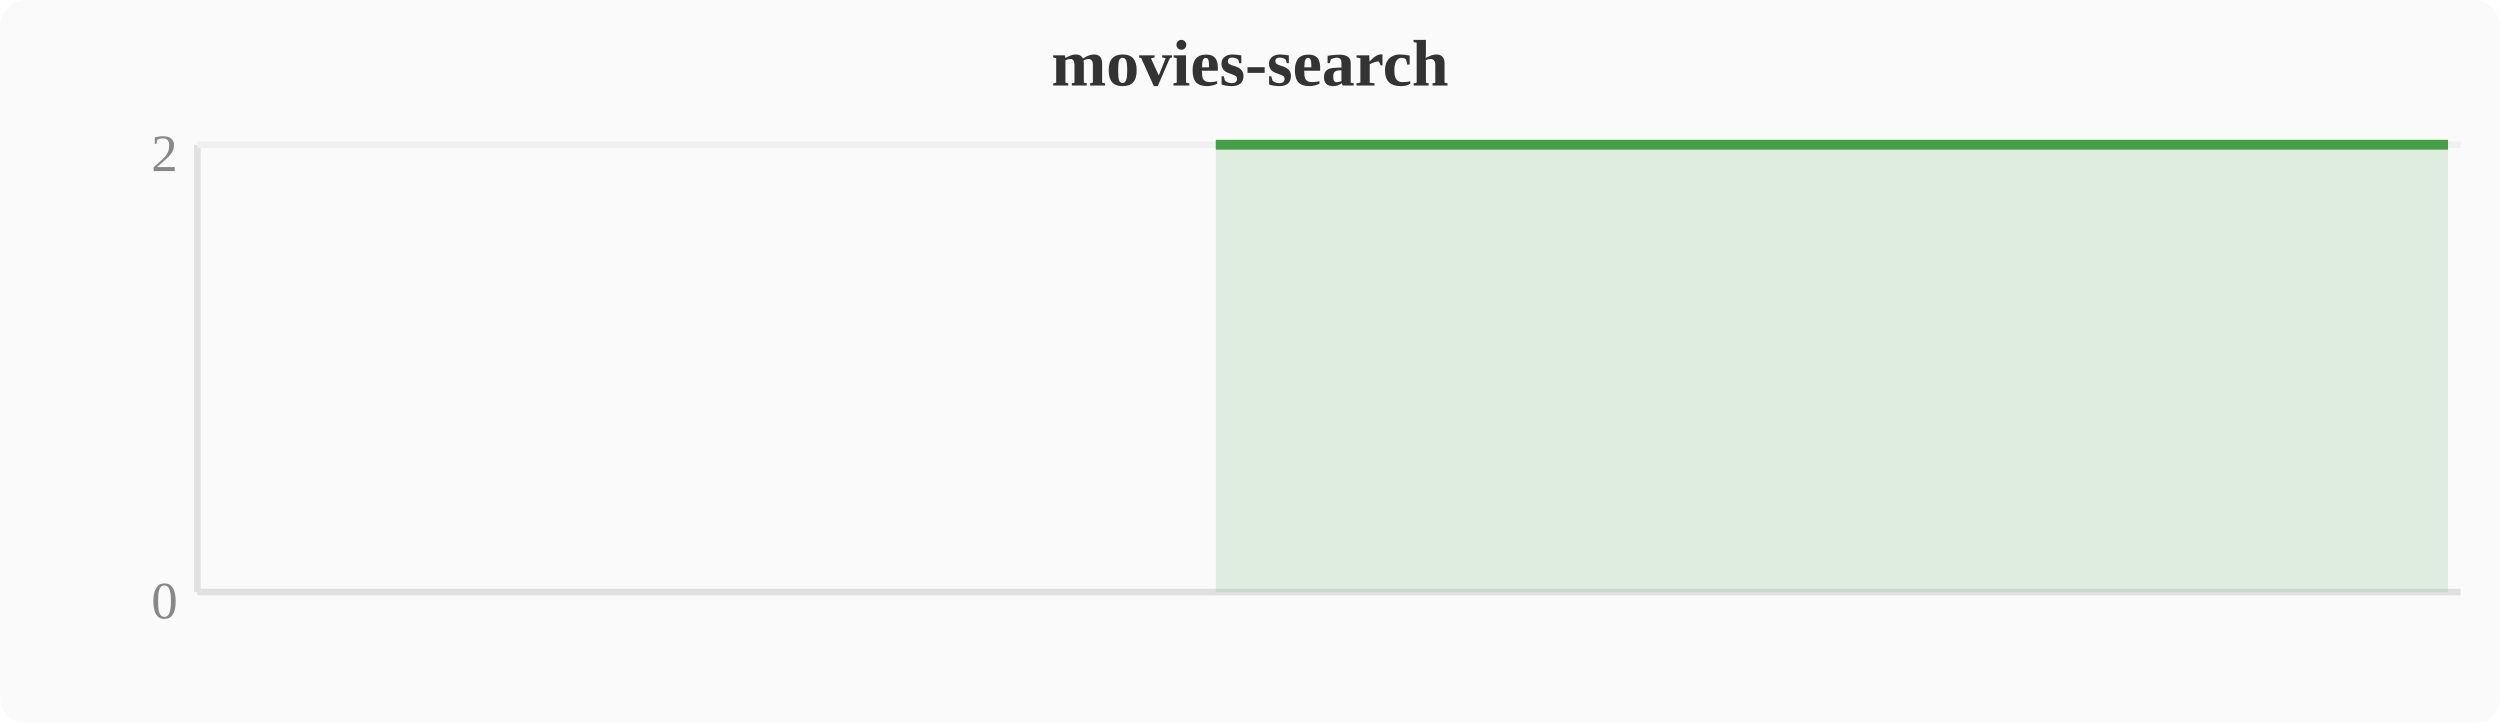
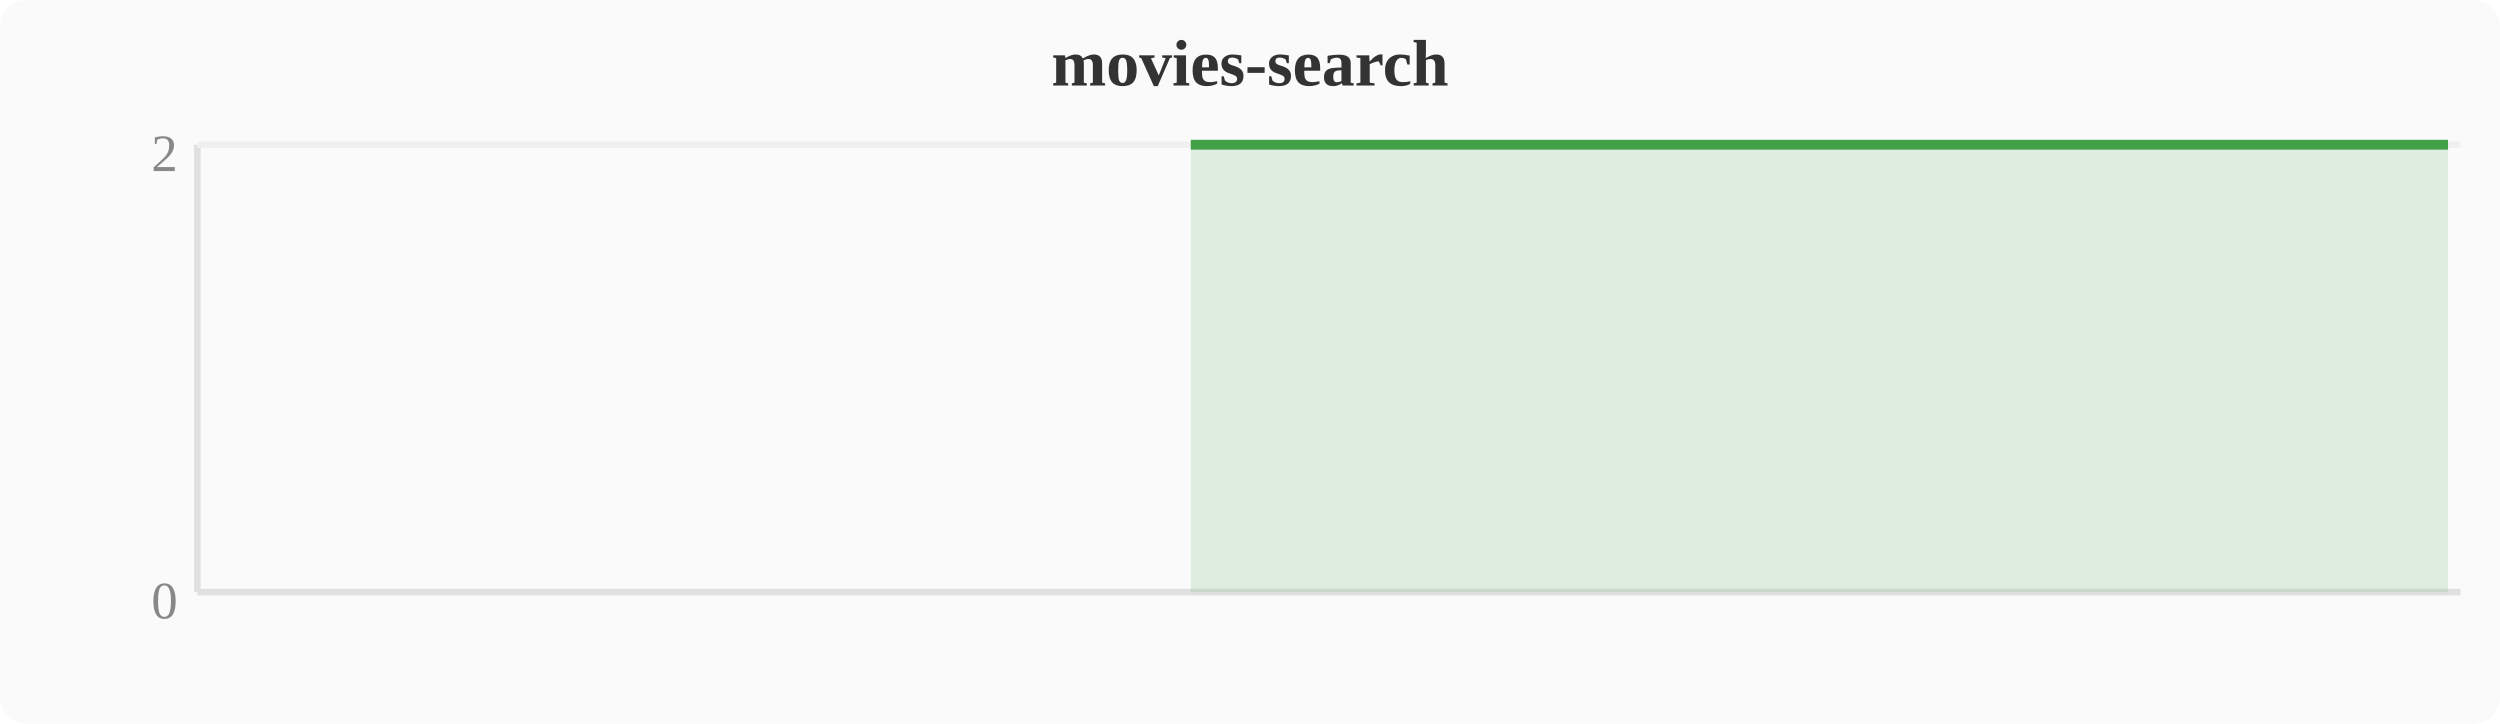
<svg xmlns="http://www.w3.org/2000/svg" width="380" height="110" viewBox="0 0 380 110">
  <rect width="380" height="110" fill="#fafafa" rx="4" />
  <text x="190" y="13" text-anchor="middle" font-size="10" font-weight="bold" fill="#333">movies-search</text>
  <line x1="30" y1="22" x2="30" y2="90" stroke="#e0e0e0" stroke-width="1" />
  <line x1="30" y1="90" x2="374" y2="90" stroke="#e0e0e0" stroke-width="1" />
  <line x1="30" y1="22" x2="374" y2="22" stroke="#f0f0f0" stroke-width="1" />
  <text x="27" y="94" text-anchor="end" font-size="8" fill="#888">0</text>
  <text x="27" y="26" text-anchor="end" font-size="8" fill="#888">2</text>
-   <polygon points="184.8,22.0 188.6,22.0 192.4,22.0 196.3,22.0 200.1,22.0 203.9,22.0 207.7,22.0 211.6,22.0 215.4,22.0 219.2,22.0 223.0,22.0 226.8,22.0 230.7,22.0 234.5,22.0 238.3,22.0 242.1,22.0 246.0,22.0 249.8,22.0 253.6,22.0 257.4,22.0 261.2,22.0 265.1,22.0 268.9,22.0 272.7,22.0 276.5,22.0 280.4,22.0 284.2,22.0 288.0,22.0 291.8,22.0 295.6,22.0 299.5,22.0 303.3,22.0 307.1,22.0 310.9,22.0 314.8,22.0 318.6,22.0 322.4,22.0 326.2,22.0 330.0,22.0 333.9,22.0 337.7,22.0 341.5,22.0 345.3,22.0 349.2,22.0 353.0,22.0 356.8,22.0 360.6,22.0 364.4,22.0 368.3,22.0 372.1,22.0 372.1,90 184.8,90" fill="#43a047" opacity="0.15" />
-   <polyline points="184.8,22.0 188.6,22.0 192.4,22.0 196.3,22.0 200.1,22.0 203.9,22.0 207.7,22.0 211.6,22.0 215.4,22.0 219.2,22.0 223.0,22.0 226.8,22.0 230.7,22.0 234.5,22.0 238.3,22.0 242.1,22.0 246.0,22.0 249.8,22.0 253.6,22.0 257.4,22.0 261.2,22.0 265.1,22.0 268.9,22.0 272.7,22.0 276.5,22.0 280.4,22.0 284.2,22.0 288.0,22.0 291.8,22.0 295.6,22.0 299.5,22.0 303.3,22.0 307.1,22.0 310.9,22.0 314.8,22.0 318.6,22.0 322.4,22.0 326.2,22.0 330.0,22.0 333.9,22.0 337.7,22.0 341.5,22.0 345.3,22.0 349.2,22.0 353.0,22.0 356.8,22.0 360.6,22.0 364.4,22.0 368.3,22.0 372.1,22.0" fill="none" stroke="#43a047" stroke-width="1.5" stroke-linejoin="round" />
+   <polygon points="181.0,22.0 184.8,22.0 188.6,22.0 192.4,22.0 196.3,22.0 200.1,22.0 203.9,22.0 207.7,22.0 211.6,22.0 215.4,22.0 219.2,22.0 223.0,22.0 226.8,22.0 230.7,22.0 234.5,22.0 238.3,22.0 242.1,22.0 246.0,22.0 249.8,22.0 253.6,22.0 257.4,22.0 261.2,22.0 265.1,22.0 268.9,22.0 272.7,22.0 276.5,22.0 280.4,22.0 284.2,22.0 288.0,22.0 291.8,22.0 295.6,22.0 299.5,22.0 303.3,22.0 307.1,22.0 310.9,22.0 314.8,22.0 318.6,22.0 322.4,22.0 326.2,22.0 330.0,22.0 333.9,22.0 337.7,22.0 341.5,22.0 345.3,22.0 349.2,22.0 353.0,22.0 356.8,22.0 360.6,22.0 364.4,22.0 368.3,22.0 372.1,22.0 372.1,90 181.0,90" fill="#43a047" opacity="0.15" />
+   <polyline points="181.0,22.0 184.8,22.0 188.6,22.0 192.4,22.0 196.3,22.0 200.1,22.0 203.9,22.0 207.7,22.0 211.6,22.0 215.4,22.0 219.2,22.0 223.0,22.0 226.8,22.0 230.7,22.0 234.5,22.0 238.3,22.0 242.1,22.0 246.0,22.0 249.8,22.0 253.6,22.0 257.4,22.0 261.2,22.0 265.1,22.0 268.9,22.0 272.7,22.0 276.5,22.0 280.4,22.0 284.2,22.0 288.0,22.0 291.8,22.0 295.6,22.0 299.5,22.0 303.3,22.0 307.1,22.0 310.9,22.0 314.8,22.0 318.6,22.0 322.4,22.0 326.2,22.0 330.0,22.0 333.9,22.0 337.7,22.0 341.5,22.0 345.3,22.0 349.2,22.0 353.0,22.0 356.8,22.0 360.6,22.0 364.4,22.0 368.3,22.0 372.1,22.0" fill="none" stroke="#43a047" stroke-width="1.5" stroke-linejoin="round" />
</svg>
